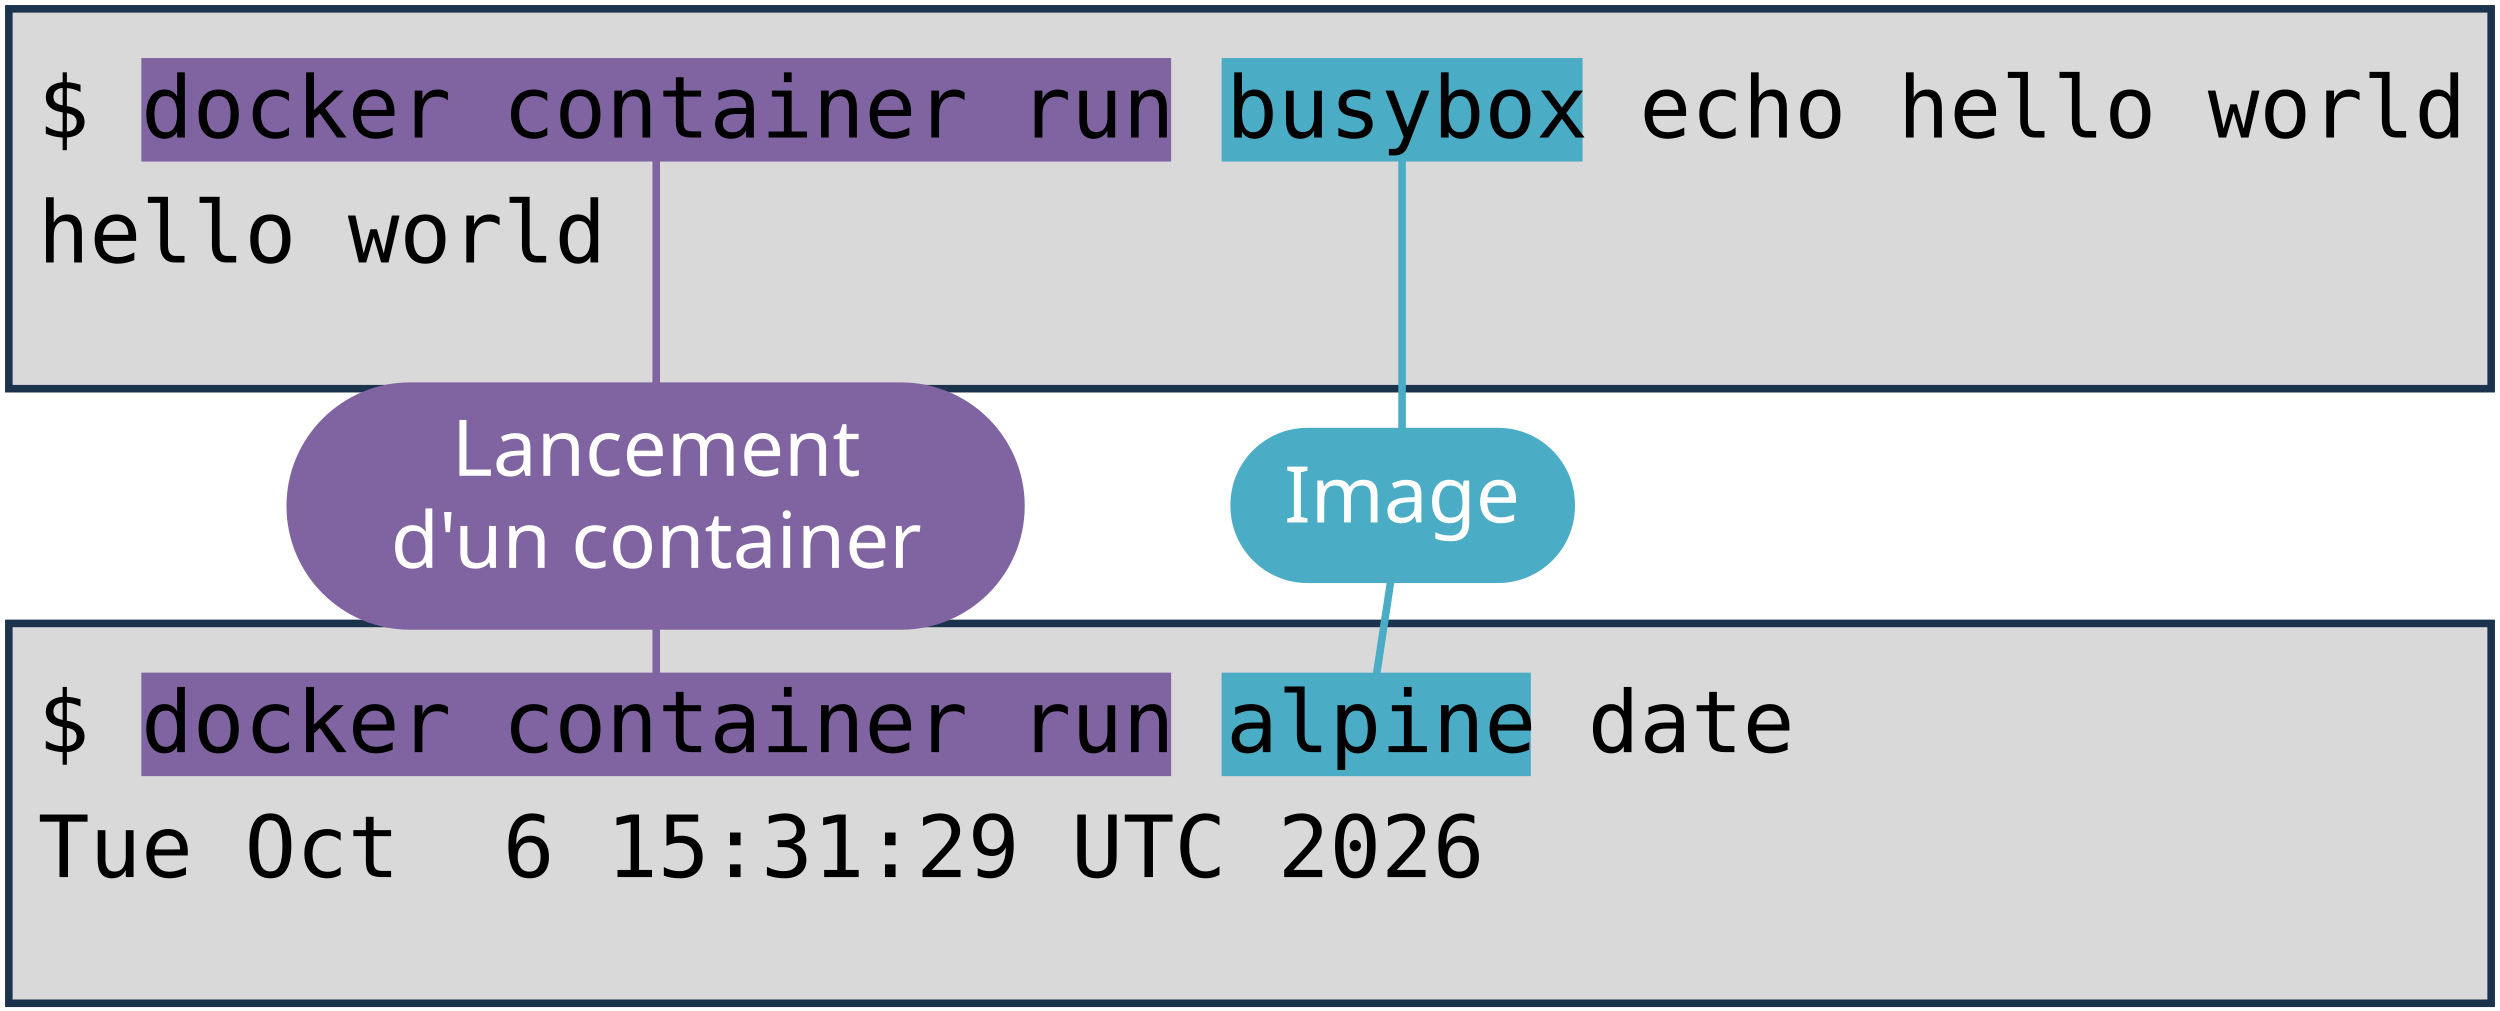
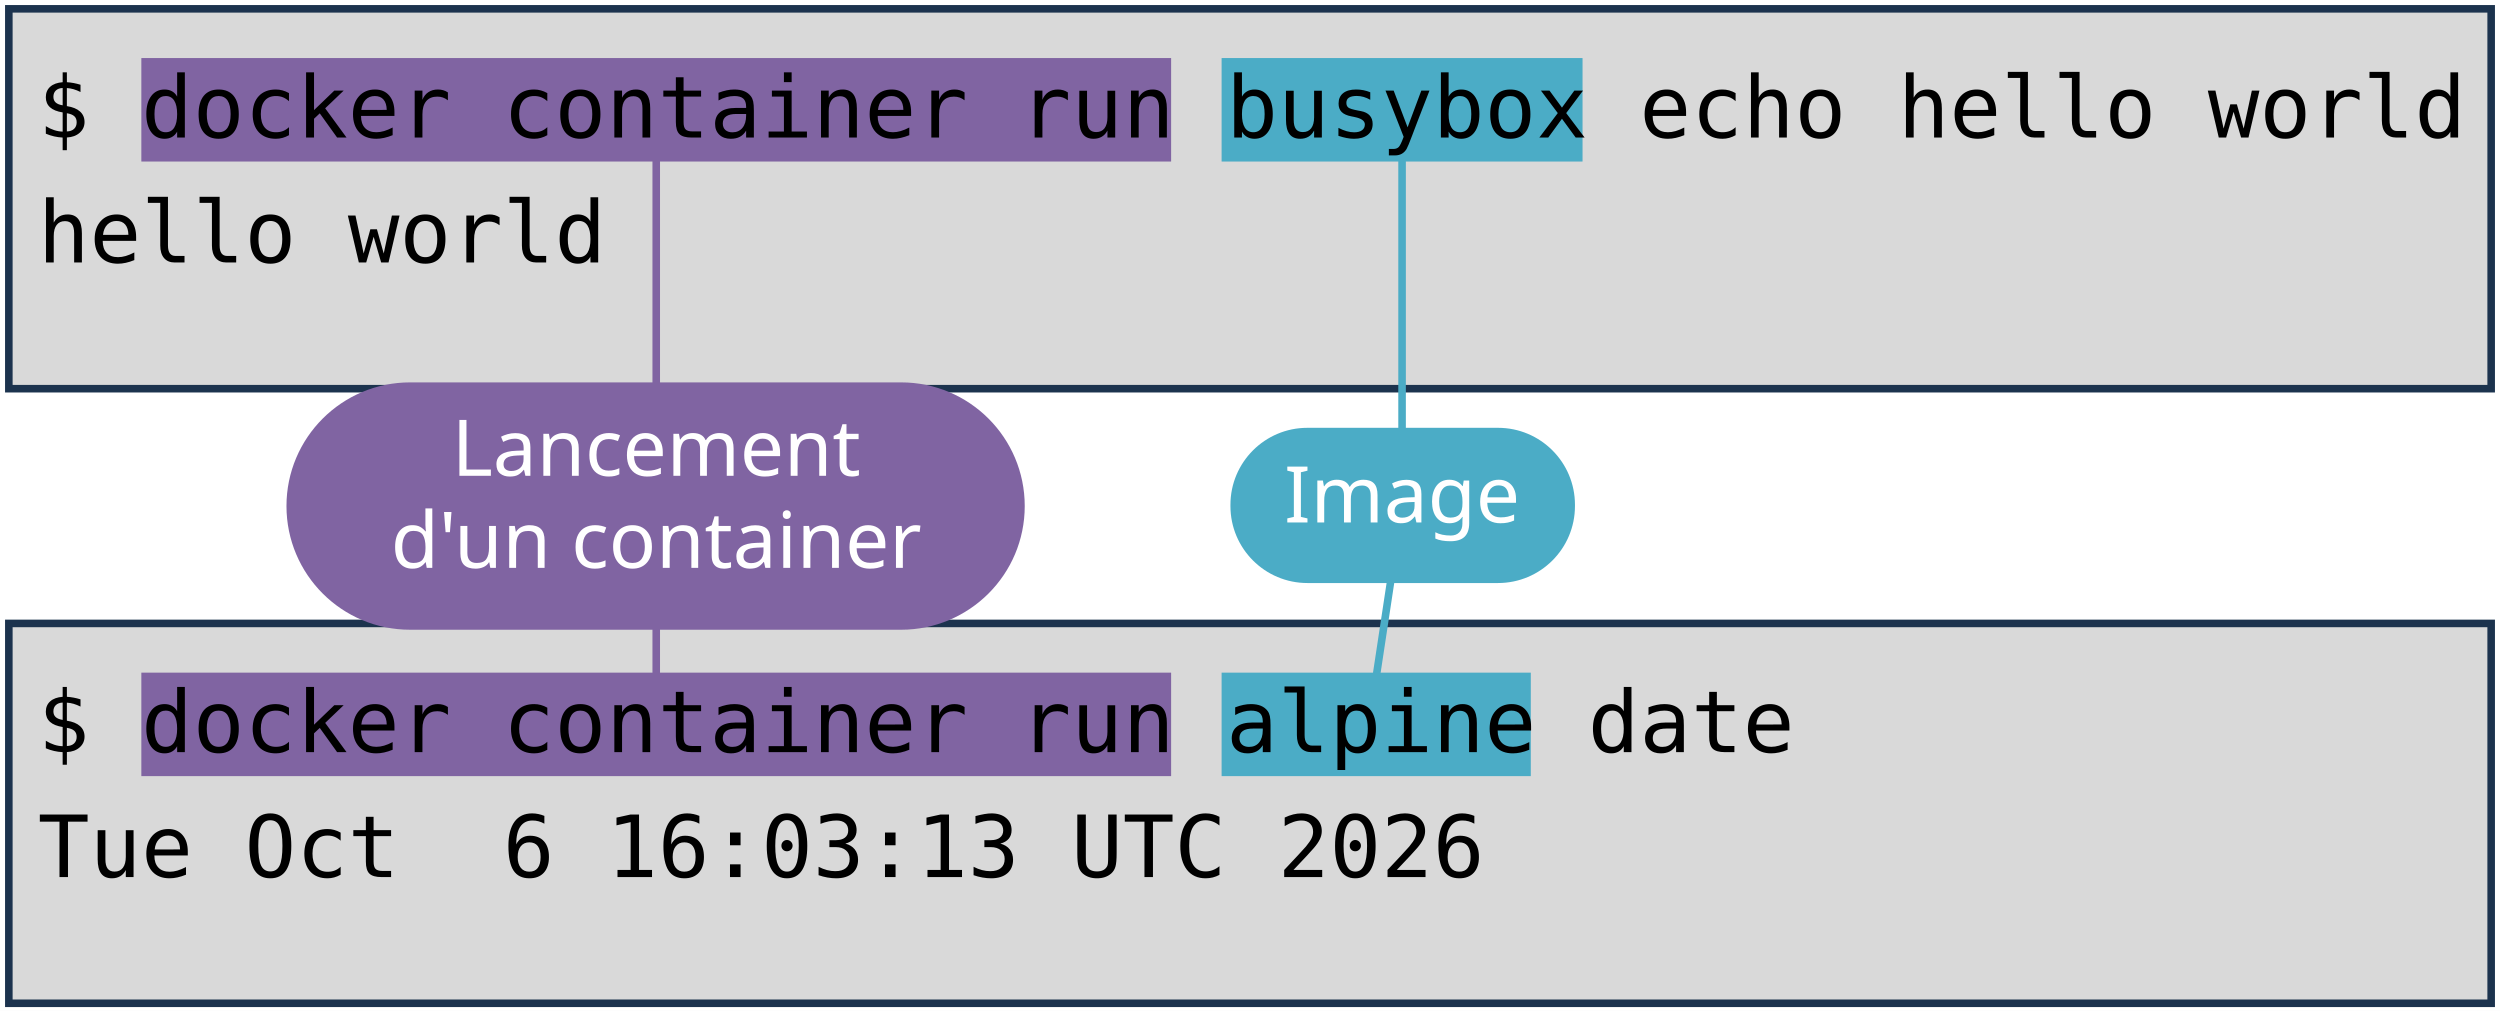
<svg xmlns="http://www.w3.org/2000/svg" viewBox="0 0 1981 801" width="1981" height="801" role="img" aria-label="Deux terminaux : docker container run busybox echo hello world, et docker container run alpine date. Annotations : lancement d'un container, image, commande lancée.">
  <style>
    .code { font-family: "DejaVu Sans Mono", Menlo, Consolas, monospace; font-size: 68px; fill: #000000; }
    .pill { font-family: "Trebuchet MS", "Century Gothic", Verdana, sans-serif; font-size: 62px; text-anchor: middle; }
  </style>
  <rect width="1981" height="801" fill="#FFFFFF" />
  <rect x="7" y="7" width="1967" height="301" fill="#D9D9D9" stroke="#1C334E" stroke-width="6" />
  <rect x="7" y="494" width="1967" height="301" fill="#D9D9D9" stroke="#1C334E" stroke-width="6" />
  <rect x="112" y="46" width="816" height="82" fill="#8064A2" />
  <rect x="112" y="533" width="816" height="82" fill="#8064A2" />
  <rect x="968" y="46" width="286" height="82" fill="#4BACC6" />
  <rect x="968" y="533" width="245" height="82" fill="#4BACC6" />
  <text x="30" y="109" class="code" xml:space="preserve">$ docker container run busybox echo hello world</text>
  <text x="30" y="208" class="code" xml:space="preserve">hello world</text>
  <text x="30" y="596" class="code" xml:space="preserve">$ docker container run alpine date</text>
-   <text x="30" y="695" class="code" xml:space="preserve">Tue Oct  6 15:31:29 UTC 2026</text>
+   <text x="30" y="695" class="code" xml:space="preserve">Tue Oct  6 16:03:13 UTC 2026</text>
  <path d="M 520 401 L 520 128" stroke="#8064A2" stroke-width="6" fill="none" stroke-linecap="round" />
  <path d="M 520 401 L 520 533" stroke="#8064A2" stroke-width="6" fill="none" stroke-linecap="round" />
  <rect x="227" y="303" width="585" height="196" rx="98" fill="#8064A2" />
  <text x="520" y="377" class="pill" fill="#FFFFFF">Lancement</text>
  <text x="520" y="450" class="pill" fill="#FFFFFF">d'un container</text>
  <path d="M 1111 401 L 1111 128" stroke="#4BACC6" stroke-width="6" fill="none" stroke-linecap="round" />
  <path d="M 1111 401 L 1091 533" stroke="#4BACC6" stroke-width="6" fill="none" stroke-linecap="round" />
  <rect x="975" y="339" width="273" height="123" rx="61" fill="#4BACC6" />
  <text x="1111" y="414" class="pill" fill="#FFFFFF">Image</text>
</svg>
